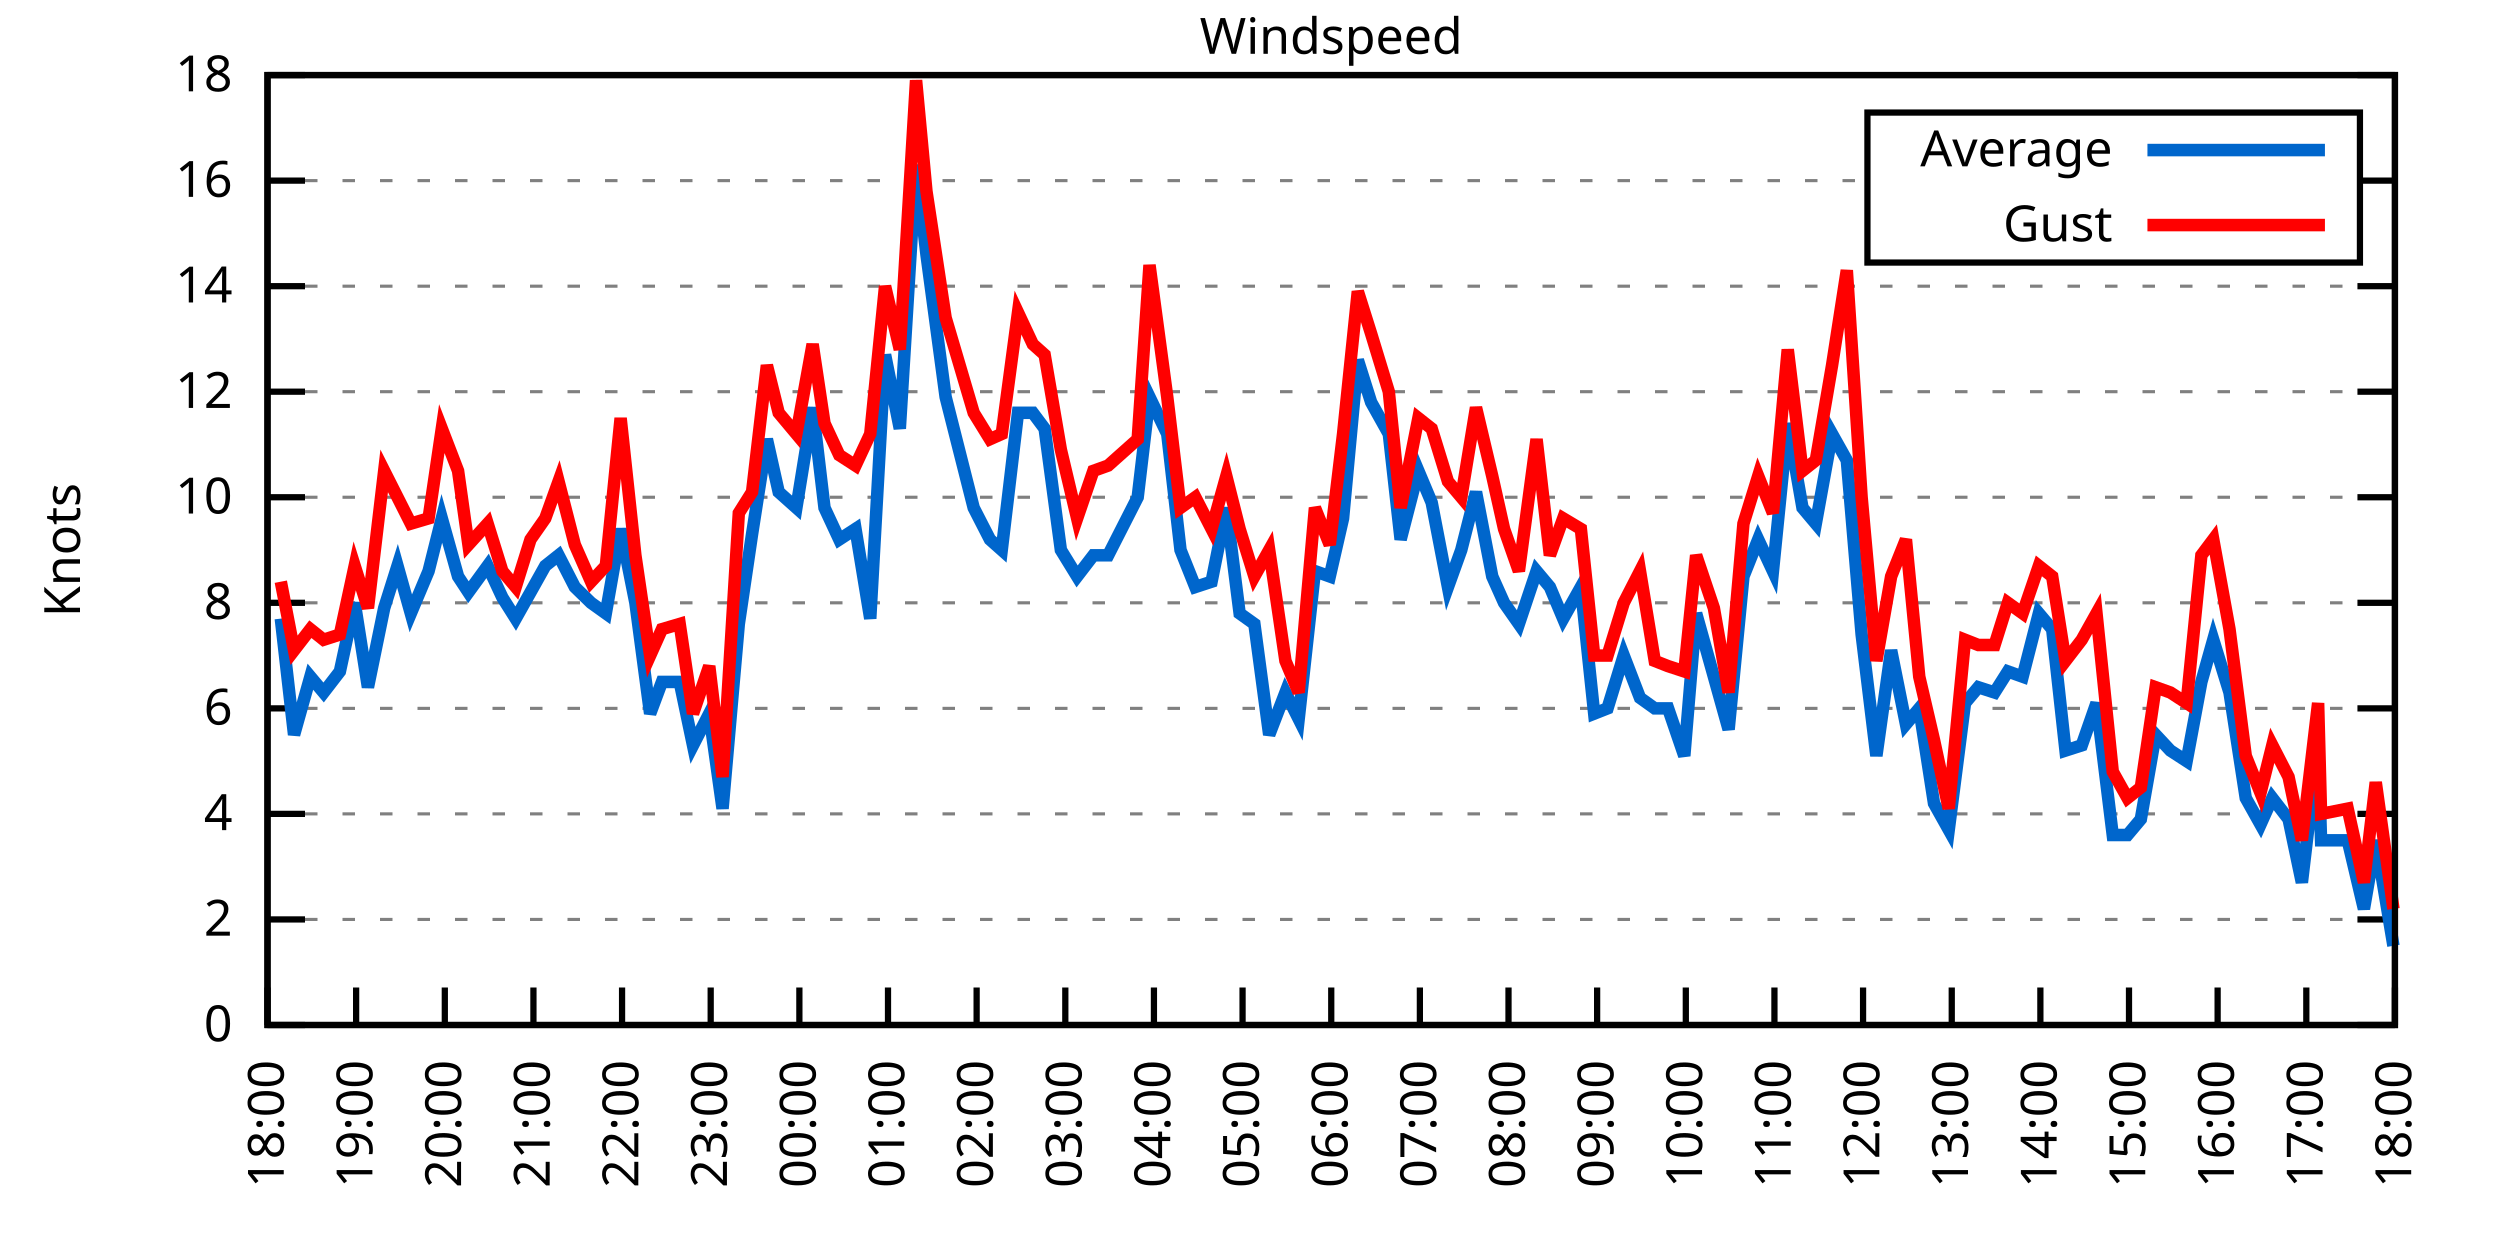
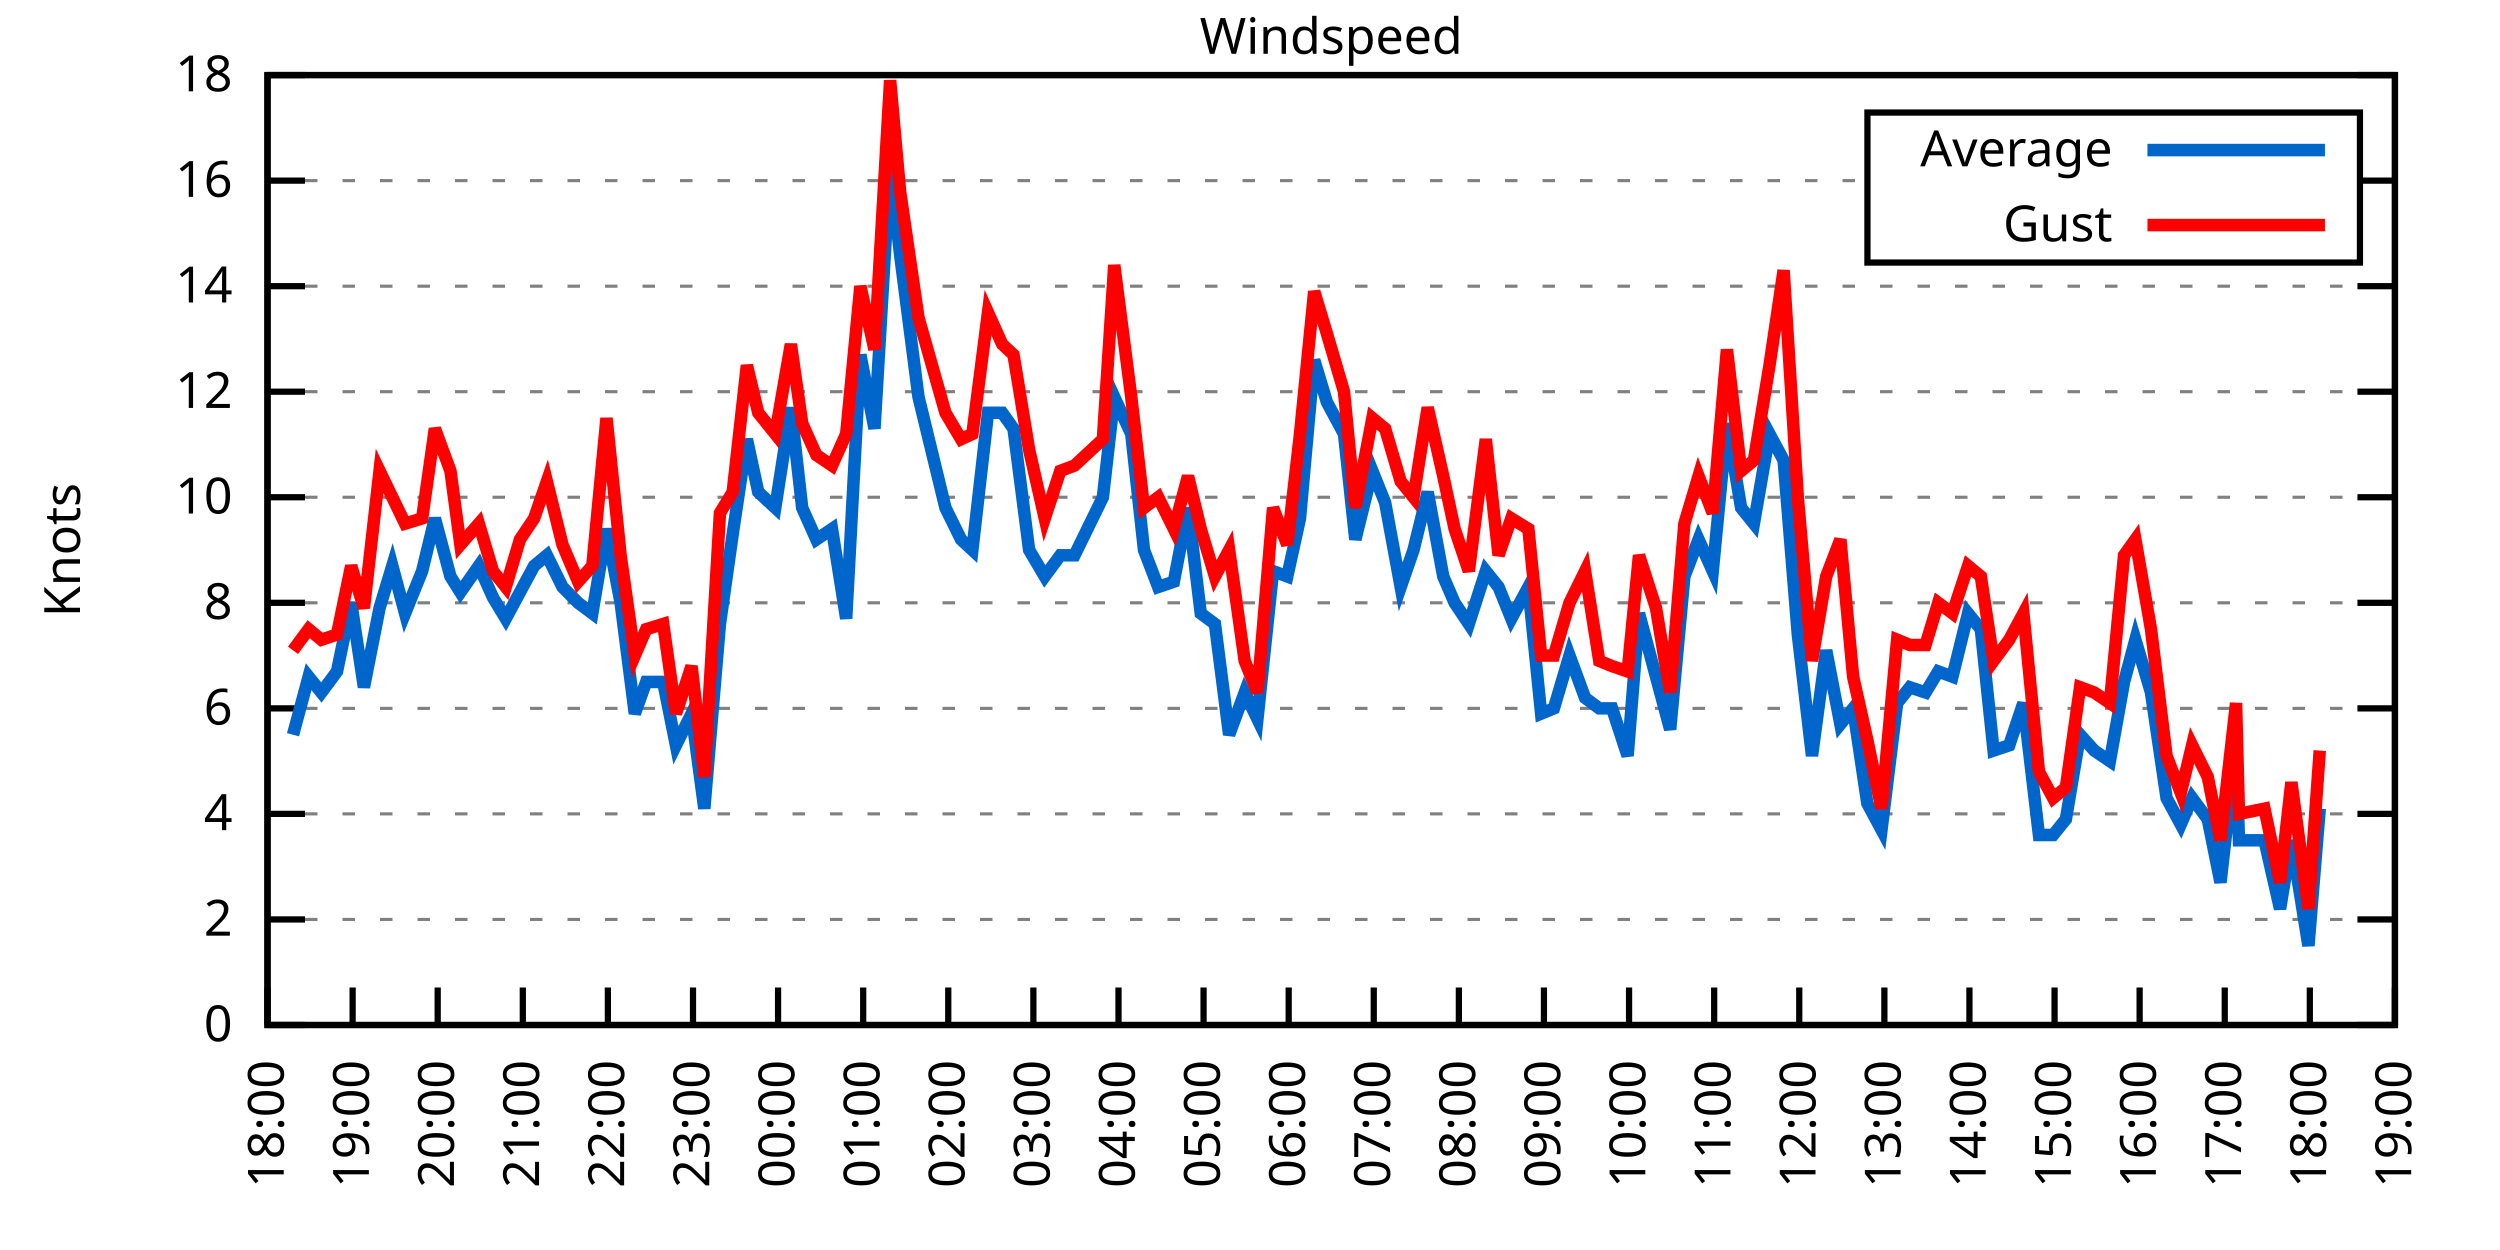
<svg xmlns="http://www.w3.org/2000/svg" xmlns:xlink="http://www.w3.org/1999/xlink" width="400" height="200" viewBox="0 0 400 200">
  <g id="gnuplot_canvas">
    <rect x="0" y="0" width="400" height="200" fill="none" />
    <defs>
      <circle id="gpDot" r="0.5" stroke-width="0.5" stroke="currentColor" />
      <path id="gpPt0" stroke-width="0.333" stroke="currentColor" d="M-1,0 h2 M0,-1 v2" />
      <path id="gpPt1" stroke-width="0.333" stroke="currentColor" d="M-1,-1 L1,1 M1,-1 L-1,1" />
      <path id="gpPt2" stroke-width="0.333" stroke="currentColor" d="M-1,0 L1,0 M0,-1 L0,1 M-1,-1 L1,1 M-1,1 L1,-1" />
      <rect id="gpPt3" stroke-width="0.333" stroke="currentColor" x="-1" y="-1" width="2" height="2" />
      <rect id="gpPt4" stroke-width="0.333" stroke="currentColor" fill="currentColor" x="-1" y="-1" width="2" height="2" />
      <circle id="gpPt5" stroke-width="0.333" stroke="currentColor" cx="0" cy="0" r="1" />
      <use xlink:href="#gpPt5" id="gpPt6" fill="currentColor" stroke="none" />
      <path id="gpPt7" stroke-width="0.333" stroke="currentColor" d="M0,-1.33 L-1.33,0.67 L1.33,0.67 z" />
      <use xlink:href="#gpPt7" id="gpPt8" fill="currentColor" stroke="none" />
      <use xlink:href="#gpPt7" id="gpPt9" stroke="currentColor" transform="rotate(180)" />
      <use xlink:href="#gpPt9" id="gpPt10" fill="currentColor" stroke="none" />
      <use xlink:href="#gpPt3" id="gpPt11" stroke="currentColor" transform="rotate(45)" />
      <use xlink:href="#gpPt11" id="gpPt12" fill="currentColor" stroke="none" />
      <path id="gpPt13" stroke-width="0.333" stroke="currentColor" d="M0,1.330 L1.265,0.411 L0.782,-1.067 L-0.782,-1.076 L-1.265,0.411 z" />
      <use xlink:href="#gpPt13" id="gpPt14" fill="currentColor" stroke="none" />
      <filter id="textbox" filterUnits="objectBoundingBox" x="0" y="0" height="1" width="1">
        <feFlood flood-color="white" flood-opacity="1" result="bgnd" />
        <feComposite in="SourceGraphic" in2="bgnd" operator="atop" />
      </filter>
      <filter id="greybox" filterUnits="objectBoundingBox" x="0" y="0" height="1" width="1">
        <feFlood flood-color="lightgrey" flood-opacity="1" result="grey" />
        <feComposite in="SourceGraphic" in2="grey" operator="atop" />
      </filter>
    </defs>
    <g fill="none" color="white" stroke="currentColor" stroke-width="1.00" stroke-linecap="butt" stroke-linejoin="miter">
</g>
    <g fill="none" color="black" stroke="currentColor" stroke-width="1.00" stroke-linecap="butt" stroke-linejoin="miter">
      <g stroke="none" shape-rendering="crispEdges">
        <polygon fill="rgb(255, 255, 255)" points="42.80,164.00 383.18,164.00 383.18,12.02 42.80,12.02 " />
      </g>
    </g>
    <g fill="none" color="black" stroke="currentColor" stroke-width="1.00" stroke-linecap="butt" stroke-linejoin="miter">
</g>
    <g fill="none" color="black" stroke="black" stroke-width="0.50" stroke-linecap="butt" stroke-linejoin="miter">
</g>
    <g fill="none" color="gray" stroke="currentColor" stroke-width="0.50" stroke-linecap="butt" stroke-linejoin="miter">
      <path stroke="gray" stroke-dasharray="2,4" class="gridline" d="M42.80,164.00 L383.19,164.00  " />
    </g>
    <g fill="none" color="gray" stroke="gray" stroke-width="1.00" stroke-linecap="butt" stroke-linejoin="miter">
</g>
    <g fill="none" color="black" stroke="currentColor" stroke-width="1.00" stroke-linecap="butt" stroke-linejoin="miter">
      <path stroke="black" d="M42.80,164.00 L48.80,164.00 M383.19,164.00 L377.19,164.00  " />
      <g transform="translate(37.20,166.60)" stroke="none" fill="black" font-family="Sans" font-size="8.00" text-anchor="end">
        <text>
          <tspan font-family="Sans"> 0</tspan>
        </text>
      </g>
    </g>
    <g fill="none" color="black" stroke="currentColor" stroke-width="1.00" stroke-linecap="butt" stroke-linejoin="miter">
</g>
    <g fill="none" color="black" stroke="black" stroke-width="0.50" stroke-linecap="butt" stroke-linejoin="miter">
</g>
    <g fill="none" color="gray" stroke="currentColor" stroke-width="0.50" stroke-linecap="butt" stroke-linejoin="miter">
      <path stroke="gray" stroke-dasharray="2,4" class="gridline" d="M42.80,147.11 L383.19,147.11  " />
    </g>
    <g fill="none" color="gray" stroke="gray" stroke-width="1.00" stroke-linecap="butt" stroke-linejoin="miter">
</g>
    <g fill="none" color="black" stroke="currentColor" stroke-width="1.00" stroke-linecap="butt" stroke-linejoin="miter">
      <path stroke="black" d="M42.80,147.11 L48.80,147.11 M383.19,147.11 L377.19,147.11  " />
      <g transform="translate(37.20,149.71)" stroke="none" fill="black" font-family="Sans" font-size="8.00" text-anchor="end">
        <text>
          <tspan font-family="Sans"> 2</tspan>
        </text>
      </g>
    </g>
    <g fill="none" color="black" stroke="currentColor" stroke-width="1.00" stroke-linecap="butt" stroke-linejoin="miter">
</g>
    <g fill="none" color="black" stroke="black" stroke-width="0.50" stroke-linecap="butt" stroke-linejoin="miter">
</g>
    <g fill="none" color="gray" stroke="currentColor" stroke-width="0.50" stroke-linecap="butt" stroke-linejoin="miter">
      <path stroke="gray" stroke-dasharray="2,4" class="gridline" d="M42.80,130.22 L383.19,130.22  " />
    </g>
    <g fill="none" color="gray" stroke="gray" stroke-width="1.00" stroke-linecap="butt" stroke-linejoin="miter">
</g>
    <g fill="none" color="black" stroke="currentColor" stroke-width="1.00" stroke-linecap="butt" stroke-linejoin="miter">
      <path stroke="black" d="M42.80,130.22 L48.80,130.22 M383.19,130.22 L377.19,130.22  " />
      <g transform="translate(37.20,132.82)" stroke="none" fill="black" font-family="Sans" font-size="8.00" text-anchor="end">
        <text>
          <tspan font-family="Sans"> 4</tspan>
        </text>
      </g>
    </g>
    <g fill="none" color="black" stroke="currentColor" stroke-width="1.00" stroke-linecap="butt" stroke-linejoin="miter">
</g>
    <g fill="none" color="black" stroke="black" stroke-width="0.50" stroke-linecap="butt" stroke-linejoin="miter">
</g>
    <g fill="none" color="gray" stroke="currentColor" stroke-width="0.50" stroke-linecap="butt" stroke-linejoin="miter">
      <path stroke="gray" stroke-dasharray="2,4" class="gridline" d="M42.80,113.34 L383.19,113.34  " />
    </g>
    <g fill="none" color="gray" stroke="gray" stroke-width="1.00" stroke-linecap="butt" stroke-linejoin="miter">
</g>
    <g fill="none" color="black" stroke="currentColor" stroke-width="1.00" stroke-linecap="butt" stroke-linejoin="miter">
      <path stroke="black" d="M42.80,113.34 L48.80,113.34 M383.19,113.34 L377.19,113.34  " />
      <g transform="translate(37.20,115.94)" stroke="none" fill="black" font-family="Sans" font-size="8.00" text-anchor="end">
        <text>
          <tspan font-family="Sans"> 6</tspan>
        </text>
      </g>
    </g>
    <g fill="none" color="black" stroke="currentColor" stroke-width="1.00" stroke-linecap="butt" stroke-linejoin="miter">
</g>
    <g fill="none" color="black" stroke="black" stroke-width="0.50" stroke-linecap="butt" stroke-linejoin="miter">
</g>
    <g fill="none" color="gray" stroke="currentColor" stroke-width="0.50" stroke-linecap="butt" stroke-linejoin="miter">
      <path stroke="gray" stroke-dasharray="2,4" class="gridline" d="M42.80,96.45 L383.19,96.45  " />
    </g>
    <g fill="none" color="gray" stroke="gray" stroke-width="1.00" stroke-linecap="butt" stroke-linejoin="miter">
</g>
    <g fill="none" color="black" stroke="currentColor" stroke-width="1.00" stroke-linecap="butt" stroke-linejoin="miter">
      <path stroke="black" d="M42.80,96.45 L48.80,96.45 M383.19,96.45 L377.19,96.45  " />
      <g transform="translate(37.20,99.05)" stroke="none" fill="black" font-family="Sans" font-size="8.00" text-anchor="end">
        <text>
          <tspan font-family="Sans"> 8</tspan>
        </text>
      </g>
    </g>
    <g fill="none" color="black" stroke="currentColor" stroke-width="1.00" stroke-linecap="butt" stroke-linejoin="miter">
</g>
    <g fill="none" color="black" stroke="black" stroke-width="0.50" stroke-linecap="butt" stroke-linejoin="miter">
</g>
    <g fill="none" color="gray" stroke="currentColor" stroke-width="0.50" stroke-linecap="butt" stroke-linejoin="miter">
      <path stroke="gray" stroke-dasharray="2,4" class="gridline" d="M42.80,79.56 L383.19,79.56  " />
    </g>
    <g fill="none" color="gray" stroke="gray" stroke-width="1.00" stroke-linecap="butt" stroke-linejoin="miter">
</g>
    <g fill="none" color="black" stroke="currentColor" stroke-width="1.00" stroke-linecap="butt" stroke-linejoin="miter">
      <path stroke="black" d="M42.80,79.56 L48.80,79.56 M383.19,79.56 L377.19,79.56  " />
      <g transform="translate(37.20,82.16)" stroke="none" fill="black" font-family="Sans" font-size="8.00" text-anchor="end">
        <text>
          <tspan font-family="Sans"> 10</tspan>
        </text>
      </g>
    </g>
    <g fill="none" color="black" stroke="currentColor" stroke-width="1.00" stroke-linecap="butt" stroke-linejoin="miter">
</g>
    <g fill="none" color="black" stroke="black" stroke-width="0.50" stroke-linecap="butt" stroke-linejoin="miter">
</g>
    <g fill="none" color="gray" stroke="currentColor" stroke-width="0.50" stroke-linecap="butt" stroke-linejoin="miter">
      <path stroke="gray" stroke-dasharray="2,4" class="gridline" d="M42.80,62.67 L383.19,62.67  " />
    </g>
    <g fill="none" color="gray" stroke="gray" stroke-width="1.00" stroke-linecap="butt" stroke-linejoin="miter">
</g>
    <g fill="none" color="black" stroke="currentColor" stroke-width="1.00" stroke-linecap="butt" stroke-linejoin="miter">
      <path stroke="black" d="M42.80,62.67 L48.80,62.67 M383.19,62.67 L377.19,62.67  " />
      <g transform="translate(37.20,65.27)" stroke="none" fill="black" font-family="Sans" font-size="8.00" text-anchor="end">
        <text>
          <tspan font-family="Sans"> 12</tspan>
        </text>
      </g>
    </g>
    <g fill="none" color="black" stroke="currentColor" stroke-width="1.00" stroke-linecap="butt" stroke-linejoin="miter">
</g>
    <g fill="none" color="black" stroke="black" stroke-width="0.50" stroke-linecap="butt" stroke-linejoin="miter">
</g>
    <g fill="none" color="gray" stroke="currentColor" stroke-width="0.50" stroke-linecap="butt" stroke-linejoin="miter">
      <path stroke="gray" stroke-dasharray="2,4" class="gridline" d="M42.80,45.79 L383.19,45.79  " />
    </g>
    <g fill="none" color="gray" stroke="gray" stroke-width="1.00" stroke-linecap="butt" stroke-linejoin="miter">
</g>
    <g fill="none" color="black" stroke="currentColor" stroke-width="1.00" stroke-linecap="butt" stroke-linejoin="miter">
      <path stroke="black" d="M42.80,45.79 L48.80,45.79 M383.19,45.79 L377.19,45.79  " />
      <g transform="translate(37.20,48.39)" stroke="none" fill="black" font-family="Sans" font-size="8.00" text-anchor="end">
        <text>
          <tspan font-family="Sans"> 14</tspan>
        </text>
      </g>
    </g>
    <g fill="none" color="black" stroke="currentColor" stroke-width="1.00" stroke-linecap="butt" stroke-linejoin="miter">
</g>
    <g fill="none" color="black" stroke="black" stroke-width="0.50" stroke-linecap="butt" stroke-linejoin="miter">
</g>
    <g fill="none" color="gray" stroke="currentColor" stroke-width="0.50" stroke-linecap="butt" stroke-linejoin="miter">
      <path stroke="gray" stroke-dasharray="2,4" class="gridline" d="M42.80,28.90 L298.79,28.90 M377.59,28.90 L383.19,28.90  " />
    </g>
    <g fill="none" color="gray" stroke="gray" stroke-width="1.00" stroke-linecap="butt" stroke-linejoin="miter">
</g>
    <g fill="none" color="black" stroke="currentColor" stroke-width="1.00" stroke-linecap="butt" stroke-linejoin="miter">
      <path stroke="black" d="M42.80,28.90 L48.80,28.90 M383.19,28.90 L377.19,28.90  " />
      <g transform="translate(37.20,31.50)" stroke="none" fill="black" font-family="Sans" font-size="8.00" text-anchor="end">
        <text>
          <tspan font-family="Sans"> 16</tspan>
        </text>
      </g>
    </g>
    <g fill="none" color="black" stroke="currentColor" stroke-width="1.00" stroke-linecap="butt" stroke-linejoin="miter">
</g>
    <g fill="none" color="black" stroke="black" stroke-width="0.50" stroke-linecap="butt" stroke-linejoin="miter">
</g>
    <g fill="none" color="gray" stroke="currentColor" stroke-width="0.50" stroke-linecap="butt" stroke-linejoin="miter">
      <path stroke="gray" stroke-dasharray="2,4" class="gridline" d="M42.80,12.01 L383.19,12.01  " />
    </g>
    <g fill="none" color="gray" stroke="gray" stroke-width="1.00" stroke-linecap="butt" stroke-linejoin="miter">
</g>
    <g fill="none" color="black" stroke="currentColor" stroke-width="1.00" stroke-linecap="butt" stroke-linejoin="miter">
      <path stroke="black" d="M42.80,12.01 L48.80,12.01 M383.19,12.01 L377.19,12.01  " />
      <g transform="translate(37.20,14.61)" stroke="none" fill="black" font-family="Sans" font-size="8.00" text-anchor="end">
        <text>
          <tspan font-family="Sans"> 18</tspan>
        </text>
      </g>
    </g>
    <g fill="none" color="black" stroke="currentColor" stroke-width="1.00" stroke-linecap="butt" stroke-linejoin="miter">
      <path stroke="black" d="M42.80,164.00 L42.80,158.00  " />
      <g transform="translate(45.40,169.60) rotate(270.00)" stroke="none" fill="black" font-family="Sans" font-size="8.00" text-anchor="end">
        <text>
          <tspan font-family="Sans">18:00</tspan>
        </text>
      </g>
    </g>
    <g fill="none" color="black" stroke="currentColor" stroke-width="1.00" stroke-linecap="butt" stroke-linejoin="miter">
-       <path stroke="black" d="M56.98,164.00 L56.98,158.00  " />
-       <g transform="translate(59.58,169.60) rotate(270.00)" stroke="none" fill="black" font-family="Sans" font-size="8.00" text-anchor="end">
+       <path stroke="black" d="M56.42,164.00 L56.42,158.00  " />
+       <g transform="translate(59.02,169.60) rotate(270.00)" stroke="none" fill="black" font-family="Sans" font-size="8.00" text-anchor="end">
        <text>
          <tspan font-family="Sans">19:00</tspan>
        </text>
      </g>
    </g>
    <g fill="none" color="black" stroke="currentColor" stroke-width="1.00" stroke-linecap="butt" stroke-linejoin="miter">
-       <path stroke="black" d="M71.17,164.00 L71.17,158.00  " />
-       <g transform="translate(73.77,169.60) rotate(270.00)" stroke="none" fill="black" font-family="Sans" font-size="8.00" text-anchor="end">
+       <path stroke="black" d="M70.03,164.00 L70.03,158.00  " />
+       <g transform="translate(72.63,169.60) rotate(270.00)" stroke="none" fill="black" font-family="Sans" font-size="8.00" text-anchor="end">
        <text>
          <tspan font-family="Sans">20:00</tspan>
        </text>
      </g>
    </g>
    <g fill="none" color="black" stroke="currentColor" stroke-width="1.00" stroke-linecap="butt" stroke-linejoin="miter">
-       <path stroke="black" d="M85.35,164.00 L85.35,158.00  " />
-       <g transform="translate(87.95,169.60) rotate(270.00)" stroke="none" fill="black" font-family="Sans" font-size="8.00" text-anchor="end">
+       <path stroke="black" d="M83.65,164.00 L83.65,158.00  " />
+       <g transform="translate(86.25,169.60) rotate(270.00)" stroke="none" fill="black" font-family="Sans" font-size="8.00" text-anchor="end">
        <text>
          <tspan font-family="Sans">21:00</tspan>
        </text>
      </g>
    </g>
    <g fill="none" color="black" stroke="currentColor" stroke-width="1.00" stroke-linecap="butt" stroke-linejoin="miter">
-       <path stroke="black" d="M99.53,164.00 L99.53,158.00  " />
-       <g transform="translate(102.13,169.60) rotate(270.00)" stroke="none" fill="black" font-family="Sans" font-size="8.00" text-anchor="end">
+       <path stroke="black" d="M97.26,164.00 L97.26,158.00  " />
+       <g transform="translate(99.86,169.60) rotate(270.00)" stroke="none" fill="black" font-family="Sans" font-size="8.00" text-anchor="end">
        <text>
          <tspan font-family="Sans">22:00</tspan>
        </text>
      </g>
    </g>
    <g fill="none" color="black" stroke="currentColor" stroke-width="1.00" stroke-linecap="butt" stroke-linejoin="miter">
-       <path stroke="black" d="M113.71,164.00 L113.71,158.00  " />
-       <g transform="translate(116.31,169.60) rotate(270.00)" stroke="none" fill="black" font-family="Sans" font-size="8.00" text-anchor="end">
+       <path stroke="black" d="M110.88,164.00 L110.88,158.00  " />
+       <g transform="translate(113.48,169.60) rotate(270.00)" stroke="none" fill="black" font-family="Sans" font-size="8.00" text-anchor="end">
        <text>
          <tspan font-family="Sans">23:00</tspan>
        </text>
      </g>
    </g>
    <g fill="none" color="black" stroke="currentColor" stroke-width="1.00" stroke-linecap="butt" stroke-linejoin="miter">
-       <path stroke="black" d="M127.90,164.00 L127.90,158.00  " />
-       <g transform="translate(130.50,169.60) rotate(270.00)" stroke="none" fill="black" font-family="Sans" font-size="8.00" text-anchor="end">
+       <path stroke="black" d="M124.49,164.00 L124.49,158.00  " />
+       <g transform="translate(127.09,169.60) rotate(270.00)" stroke="none" fill="black" font-family="Sans" font-size="8.00" text-anchor="end">
        <text>
          <tspan font-family="Sans">00:00</tspan>
        </text>
      </g>
    </g>
    <g fill="none" color="black" stroke="currentColor" stroke-width="1.00" stroke-linecap="butt" stroke-linejoin="miter">
-       <path stroke="black" d="M142.08,164.00 L142.08,158.00  " />
-       <g transform="translate(144.68,169.60) rotate(270.00)" stroke="none" fill="black" font-family="Sans" font-size="8.00" text-anchor="end">
+       <path stroke="black" d="M138.11,164.00 L138.11,158.00  " />
+       <g transform="translate(140.71,169.60) rotate(270.00)" stroke="none" fill="black" font-family="Sans" font-size="8.00" text-anchor="end">
        <text>
          <tspan font-family="Sans">01:00</tspan>
        </text>
      </g>
    </g>
    <g fill="none" color="black" stroke="currentColor" stroke-width="1.00" stroke-linecap="butt" stroke-linejoin="miter">
-       <path stroke="black" d="M156.26,164.00 L156.26,158.00  " />
-       <g transform="translate(158.86,169.60) rotate(270.00)" stroke="none" fill="black" font-family="Sans" font-size="8.00" text-anchor="end">
+       <path stroke="black" d="M151.72,164.00 L151.72,158.00  " />
+       <g transform="translate(154.32,169.60) rotate(270.00)" stroke="none" fill="black" font-family="Sans" font-size="8.00" text-anchor="end">
        <text>
          <tspan font-family="Sans">02:00</tspan>
        </text>
      </g>
    </g>
    <g fill="none" color="black" stroke="currentColor" stroke-width="1.00" stroke-linecap="butt" stroke-linejoin="miter">
-       <path stroke="black" d="M170.45,164.00 L170.45,158.00  " />
-       <g transform="translate(173.05,169.60) rotate(270.00)" stroke="none" fill="black" font-family="Sans" font-size="8.00" text-anchor="end">
+       <path stroke="black" d="M165.34,164.00 L165.34,158.00  " />
+       <g transform="translate(167.94,169.60) rotate(270.00)" stroke="none" fill="black" font-family="Sans" font-size="8.00" text-anchor="end">
        <text>
          <tspan font-family="Sans">03:00</tspan>
        </text>
      </g>
    </g>
    <g fill="none" color="black" stroke="currentColor" stroke-width="1.00" stroke-linecap="butt" stroke-linejoin="miter">
-       <path stroke="black" d="M184.63,164.00 L184.63,158.00  " />
-       <g transform="translate(187.23,169.60) rotate(270.00)" stroke="none" fill="black" font-family="Sans" font-size="8.00" text-anchor="end">
+       <path stroke="black" d="M178.96,164.00 L178.96,158.00  " />
+       <g transform="translate(181.56,169.60) rotate(270.00)" stroke="none" fill="black" font-family="Sans" font-size="8.00" text-anchor="end">
        <text>
          <tspan font-family="Sans">04:00</tspan>
        </text>
      </g>
    </g>
    <g fill="none" color="black" stroke="currentColor" stroke-width="1.00" stroke-linecap="butt" stroke-linejoin="miter">
-       <path stroke="black" d="M198.81,164.00 L198.81,158.00  " />
-       <g transform="translate(201.41,169.60) rotate(270.00)" stroke="none" fill="black" font-family="Sans" font-size="8.00" text-anchor="end">
+       <path stroke="black" d="M192.57,164.00 L192.57,158.00  " />
+       <g transform="translate(195.17,169.60) rotate(270.00)" stroke="none" fill="black" font-family="Sans" font-size="8.00" text-anchor="end">
        <text>
          <tspan font-family="Sans">05:00</tspan>
        </text>
      </g>
    </g>
    <g fill="none" color="black" stroke="currentColor" stroke-width="1.00" stroke-linecap="butt" stroke-linejoin="miter">
-       <path stroke="black" d="M213.00,164.00 L213.00,158.00  " />
-       <g transform="translate(215.60,169.60) rotate(270.00)" stroke="none" fill="black" font-family="Sans" font-size="8.00" text-anchor="end">
+       <path stroke="black" d="M206.19,164.00 L206.19,158.00  " />
+       <g transform="translate(208.79,169.60) rotate(270.00)" stroke="none" fill="black" font-family="Sans" font-size="8.00" text-anchor="end">
        <text>
          <tspan font-family="Sans">06:00</tspan>
        </text>
      </g>
    </g>
    <g fill="none" color="black" stroke="currentColor" stroke-width="1.00" stroke-linecap="butt" stroke-linejoin="miter">
-       <path stroke="black" d="M227.18,164.00 L227.18,158.00  " />
-       <g transform="translate(229.78,169.60) rotate(270.00)" stroke="none" fill="black" font-family="Sans" font-size="8.00" text-anchor="end">
+       <path stroke="black" d="M219.80,164.00 L219.80,158.00  " />
+       <g transform="translate(222.40,169.60) rotate(270.00)" stroke="none" fill="black" font-family="Sans" font-size="8.00" text-anchor="end">
        <text>
          <tspan font-family="Sans">07:00</tspan>
        </text>
      </g>
    </g>
    <g fill="none" color="black" stroke="currentColor" stroke-width="1.00" stroke-linecap="butt" stroke-linejoin="miter">
-       <path stroke="black" d="M241.36,164.00 L241.36,158.00  " />
-       <g transform="translate(243.96,169.60) rotate(270.00)" stroke="none" fill="black" font-family="Sans" font-size="8.00" text-anchor="end">
+       <path stroke="black" d="M233.42,164.00 L233.42,158.00  " />
+       <g transform="translate(236.02,169.60) rotate(270.00)" stroke="none" fill="black" font-family="Sans" font-size="8.00" text-anchor="end">
        <text>
          <tspan font-family="Sans">08:00</tspan>
        </text>
      </g>
    </g>
    <g fill="none" color="black" stroke="currentColor" stroke-width="1.00" stroke-linecap="butt" stroke-linejoin="miter">
-       <path stroke="black" d="M255.54,164.00 L255.54,158.00  " />
-       <g transform="translate(258.14,169.60) rotate(270.00)" stroke="none" fill="black" font-family="Sans" font-size="8.00" text-anchor="end">
+       <path stroke="black" d="M247.03,164.00 L247.03,158.00  " />
+       <g transform="translate(249.63,169.60) rotate(270.00)" stroke="none" fill="black" font-family="Sans" font-size="8.00" text-anchor="end">
        <text>
          <tspan font-family="Sans">09:00</tspan>
        </text>
      </g>
    </g>
    <g fill="none" color="black" stroke="currentColor" stroke-width="1.00" stroke-linecap="butt" stroke-linejoin="miter">
-       <path stroke="black" d="M269.73,164.00 L269.73,158.00  " />
-       <g transform="translate(272.33,169.60) rotate(270.00)" stroke="none" fill="black" font-family="Sans" font-size="8.00" text-anchor="end">
+       <path stroke="black" d="M260.65,164.00 L260.65,158.00  " />
+       <g transform="translate(263.25,169.60) rotate(270.00)" stroke="none" fill="black" font-family="Sans" font-size="8.00" text-anchor="end">
        <text>
          <tspan font-family="Sans">10:00</tspan>
        </text>
      </g>
    </g>
    <g fill="none" color="black" stroke="currentColor" stroke-width="1.00" stroke-linecap="butt" stroke-linejoin="miter">
-       <path stroke="black" d="M283.91,164.00 L283.91,158.00  " />
-       <g transform="translate(286.51,169.60) rotate(270.00)" stroke="none" fill="black" font-family="Sans" font-size="8.00" text-anchor="end">
+       <path stroke="black" d="M274.27,164.00 L274.27,158.00  " />
+       <g transform="translate(276.87,169.60) rotate(270.00)" stroke="none" fill="black" font-family="Sans" font-size="8.00" text-anchor="end">
        <text>
          <tspan font-family="Sans">11:00</tspan>
        </text>
      </g>
    </g>
    <g fill="none" color="black" stroke="currentColor" stroke-width="1.00" stroke-linecap="butt" stroke-linejoin="miter">
-       <path stroke="black" d="M298.09,164.00 L298.09,158.00  " />
-       <g transform="translate(300.69,169.60) rotate(270.00)" stroke="none" fill="black" font-family="Sans" font-size="8.00" text-anchor="end">
+       <path stroke="black" d="M287.88,164.00 L287.88,158.00  " />
+       <g transform="translate(290.48,169.60) rotate(270.00)" stroke="none" fill="black" font-family="Sans" font-size="8.00" text-anchor="end">
        <text>
          <tspan font-family="Sans">12:00</tspan>
        </text>
      </g>
    </g>
    <g fill="none" color="black" stroke="currentColor" stroke-width="1.00" stroke-linecap="butt" stroke-linejoin="miter">
-       <path stroke="black" d="M312.28,164.00 L312.28,158.00  " />
-       <g transform="translate(314.88,169.60) rotate(270.00)" stroke="none" fill="black" font-family="Sans" font-size="8.00" text-anchor="end">
+       <path stroke="black" d="M301.50,164.00 L301.50,158.00  " />
+       <g transform="translate(304.10,169.60) rotate(270.00)" stroke="none" fill="black" font-family="Sans" font-size="8.00" text-anchor="end">
        <text>
          <tspan font-family="Sans">13:00</tspan>
        </text>
      </g>
    </g>
    <g fill="none" color="black" stroke="currentColor" stroke-width="1.00" stroke-linecap="butt" stroke-linejoin="miter">
-       <path stroke="black" d="M326.46,164.00 L326.46,158.00  " />
-       <g transform="translate(329.06,169.60) rotate(270.00)" stroke="none" fill="black" font-family="Sans" font-size="8.00" text-anchor="end">
+       <path stroke="black" d="M315.11,164.00 L315.11,158.00  " />
+       <g transform="translate(317.71,169.60) rotate(270.00)" stroke="none" fill="black" font-family="Sans" font-size="8.00" text-anchor="end">
        <text>
          <tspan font-family="Sans">14:00</tspan>
        </text>
      </g>
    </g>
    <g fill="none" color="black" stroke="currentColor" stroke-width="1.00" stroke-linecap="butt" stroke-linejoin="miter">
-       <path stroke="black" d="M340.64,164.00 L340.64,158.00  " />
-       <g transform="translate(343.24,169.60) rotate(270.00)" stroke="none" fill="black" font-family="Sans" font-size="8.00" text-anchor="end">
+       <path stroke="black" d="M328.73,164.00 L328.73,158.00  " />
+       <g transform="translate(331.33,169.60) rotate(270.00)" stroke="none" fill="black" font-family="Sans" font-size="8.00" text-anchor="end">
        <text>
          <tspan font-family="Sans">15:00</tspan>
        </text>
      </g>
    </g>
    <g fill="none" color="black" stroke="currentColor" stroke-width="1.00" stroke-linecap="butt" stroke-linejoin="miter">
-       <path stroke="black" d="M354.82,164.00 L354.82,158.00  " />
-       <g transform="translate(357.42,169.60) rotate(270.00)" stroke="none" fill="black" font-family="Sans" font-size="8.00" text-anchor="end">
+       <path stroke="black" d="M342.34,164.00 L342.34,158.00  " />
+       <g transform="translate(344.94,169.60) rotate(270.00)" stroke="none" fill="black" font-family="Sans" font-size="8.00" text-anchor="end">
        <text>
          <tspan font-family="Sans">16:00</tspan>
        </text>
      </g>
    </g>
    <g fill="none" color="black" stroke="currentColor" stroke-width="1.00" stroke-linecap="butt" stroke-linejoin="miter">
-       <path stroke="black" d="M369.01,164.00 L369.01,158.00  " />
-       <g transform="translate(371.61,169.60) rotate(270.00)" stroke="none" fill="black" font-family="Sans" font-size="8.00" text-anchor="end">
+       <path stroke="black" d="M355.96,164.00 L355.96,158.00  " />
+       <g transform="translate(358.56,169.60) rotate(270.00)" stroke="none" fill="black" font-family="Sans" font-size="8.00" text-anchor="end">
        <text>
          <tspan font-family="Sans">17:00</tspan>
+         </text>
+       </g>
+     </g>
+     <g fill="none" color="black" stroke="currentColor" stroke-width="1.00" stroke-linecap="butt" stroke-linejoin="miter">
+       <path stroke="black" d="M369.57,164.00 L369.57,158.00  " />
+       <g transform="translate(372.17,169.60) rotate(270.00)" stroke="none" fill="black" font-family="Sans" font-size="8.00" text-anchor="end">
+         <text>
+           <tspan font-family="Sans">18:00</tspan>
        </text>
      </g>
    </g>
    <g fill="none" color="black" stroke="currentColor" stroke-width="1.00" stroke-linecap="butt" stroke-linejoin="miter">
      <path stroke="black" d="M383.19,164.00 L383.19,158.00  " />
      <g transform="translate(385.79,169.60) rotate(270.00)" stroke="none" fill="black" font-family="Sans" font-size="8.00" text-anchor="end">
        <text>
-           <tspan font-family="Sans">18:00</tspan>
+           <tspan font-family="Sans">19:00</tspan>
        </text>
      </g>
    </g>
    <g fill="none" color="black" stroke="currentColor" stroke-width="1.00" stroke-linecap="butt" stroke-linejoin="miter">
</g>
    <g fill="none" color="black" stroke="currentColor" stroke-width="1.00" stroke-linecap="butt" stroke-linejoin="miter">
      <path stroke="black" d="M42.80,12.01 L42.80,164.00 L383.19,164.00 L383.19,12.01 L42.80,12.01 Z  " />
    </g>
    <g fill="none" color="black" stroke="currentColor" stroke-width="1.00" stroke-linecap="butt" stroke-linejoin="miter">
</g>
    <g fill="none" color="black" stroke="currentColor" stroke-width="1.00" stroke-linecap="butt" stroke-linejoin="miter">
      <path stroke="black" d="M298.79,42.01 L298.79,18.01 L377.59,18.01 L377.59,42.01 L298.79,42.01 Z  " />
    </g>
    <g id="Windspeed_plot_1">
      <g fill="none" color="white" stroke="black" stroke-width="2.00" stroke-linecap="butt" stroke-linejoin="miter">
</g>
      <g fill="none" color="black" stroke="currentColor" stroke-width="2.00" stroke-linecap="butt" stroke-linejoin="miter">
        <g transform="translate(337.99,26.61)" stroke="none" fill="black" font-family="Sans" font-size="8.00" text-anchor="end">
          <text>
            <tspan font-family="Sans">Average</tspan>
          </text>
        </g>
      </g>
      <g fill="none" color="black" stroke="currentColor" stroke-width="2.00" stroke-linecap="butt" stroke-linejoin="miter">
-         <path stroke="rgb(  0, 102, 204)" d="M343.59,24.01 L371.99,24.01 M44.93,98.98 L47.05,117.56 L49.66,108.27 L51.78,110.80 L54.38,107.43 L56.75,96.45   L58.87,109.96 L61.47,97.29 L63.60,90.54 L65.73,98.14 L68.57,91.38 L70.69,82.94 L73.29,92.23 L74.95,94.76   L78.02,90.54 L80.38,95.60 L82.51,98.98 L84.88,94.76 L87.24,90.54 L89.37,88.85 L91.97,93.92 L94.57,96.45   L96.93,98.14 L99.30,84.63 L101.66,96.45 L104.02,114.18 L105.91,109.11 L108.75,109.11 L110.88,119.25 L113.48,114.18   L115.61,129.38 L118.21,99.83 L120.33,85.47 L122.70,70.27 L124.59,78.72 L127.42,81.25 L130.02,65.21 L131.92,81.25   L134.28,86.32 L136.88,84.63 L139.24,98.98 L141.61,56.76 L143.97,68.58 L146.57,26.36 L148.23,40.72 L151.30,63.52   L155.79,81.25 L158.39,86.32 L160.28,88.00 L162.88,66.05 L165.25,66.05 L167.14,68.58 L169.74,88.00 L172.34,92.23   L174.94,88.85 L177.30,88.85 L182.03,79.56 L183.92,63.52 L186.76,69.43 L188.88,88.00 L191.25,93.92 L193.85,93.07   L196.21,81.25 L198.34,98.14 L200.70,99.83 L203.07,117.56 L205.67,110.80 L207.79,115.03 L210.39,91.38 L212.76,92.23   L214.89,82.94 L217.25,57.61 L219.38,64.36 L222.21,69.43 L224.10,86.32 L226.94,75.34 L229.07,80.41 L231.67,93.92   L233.80,88.00 L236.16,78.72 L238.76,92.23 L240.65,96.45 L243.02,99.83 L245.85,91.38 L247.98,93.92 L250.11,98.98   L252.94,93.92 L255.07,114.18 L257.20,113.34 L259.80,104.89 L262.40,111.65 L264.76,113.34 L266.89,113.34 L269.49,120.94   L271.38,98.14 L274.22,108.27 L276.58,116.71 L278.95,92.23 L281.31,86.32 L283.67,91.38 L286.04,67.74 L288.40,81.25   L290.53,83.78 L293.13,69.43 L295.49,73.65 L297.86,101.52 L300.22,120.94 L302.58,104.05 L304.95,115.87 L307.08,113.34   L309.44,128.54 L311.80,132.76 L314.40,112.49 L316.53,109.96 L319.13,110.80 L321.26,107.43 L323.62,108.27 L326.22,98.14   L328.35,100.67 L330.48,120.09 L333.08,119.25 L335.44,112.49 L338.04,133.60 L340.40,133.60 L342.53,131.07 L344.90,117.56   L347.26,120.09 L349.86,121.78 L352.22,109.11 L354.12,102.36 L356.72,110.80 L359.32,127.69 L361.68,131.91 L363.57,127.69   L366.17,131.07 L368.30,141.20 L370.90,119.25 L371.37,134.45 L375.63,134.45 L378.23,145.42 L380.12,134.45 L382.95,151.33    " />
+         <path stroke="rgb(  0, 102, 204)" d="M343.59,24.01 L371.99,24.01 M46.88,117.56 L49.38,108.27 L51.42,110.80 L53.92,107.43 L56.19,96.45 L58.23,109.96   L60.73,97.29 L62.77,90.54 L64.81,98.14 L67.54,91.38 L69.58,82.94 L72.07,92.23 L73.66,94.76 L76.61,90.54   L78.88,95.60 L80.92,98.98 L83.19,94.76 L85.46,90.54 L87.50,88.85 L90.00,93.92 L92.50,96.45 L94.77,98.14   L97.04,84.63 L99.30,96.45 L101.57,114.18 L103.39,109.11 L106.11,109.11 L108.15,119.25 L110.65,114.18 L112.69,129.38   L115.19,99.83 L117.23,85.47 L119.50,70.27 L121.32,78.72 L124.04,81.25 L126.54,65.21 L128.35,81.25 L130.62,86.32   L133.12,84.63 L135.39,98.98 L137.66,56.76 L139.92,68.58 L142.42,26.36 L144.01,40.72 L146.96,63.52 L151.27,81.25   L153.77,86.32 L155.58,88.00 L158.08,66.05 L160.35,66.05 L162.16,68.58 L164.66,88.00 L167.16,92.23 L169.65,88.85   L171.92,88.85 L176.46,79.56 L178.28,63.52 L181.00,69.43 L183.04,88.00 L185.31,93.92 L187.81,93.07 L190.08,81.25   L192.12,98.14 L194.39,99.83 L196.66,117.56 L199.15,110.80 L201.19,115.03 L203.69,91.38 L205.96,92.23 L208.00,82.94   L210.27,57.61 L212.31,64.36 L215.04,69.43 L216.85,86.32 L219.58,75.34 L221.62,80.41 L224.11,93.92 L226.16,88.00   L228.43,78.72 L230.92,92.23 L232.74,96.45 L235.01,99.83 L237.73,91.38 L239.77,93.92 L241.81,98.98 L244.54,93.92   L246.58,114.18 L248.62,113.34 L251.12,104.89 L253.61,111.65 L255.88,113.34 L257.93,113.34 L260.42,120.94 L262.24,98.14   L264.96,108.27 L267.23,116.71 L269.50,92.23 L271.77,86.32 L274.04,91.38 L276.31,67.74 L278.58,81.25 L280.62,83.78   L283.12,69.43 L285.38,73.65 L287.65,101.52 L289.92,120.94 L292.19,104.05 L294.46,115.87 L296.50,113.34 L298.77,128.54   L301.04,132.76 L303.54,112.49 L305.58,109.96 L308.08,110.80 L310.12,107.43 L312.39,108.27 L314.89,98.14 L316.93,100.67   L318.97,120.09 L321.47,119.25 L323.74,112.49 L326.23,133.60 L328.50,133.60 L330.54,131.07 L332.81,117.56 L335.08,120.09   L337.58,121.78 L339.85,109.11 L341.66,102.36 L344.16,110.80 L346.65,127.69 L348.92,131.91 L350.74,127.69 L353.24,131.07   L355.28,141.20 L357.77,119.25 L358.23,134.45 L362.31,134.45 L364.81,145.42 L366.62,134.45 L369.35,151.33 L371.16,129.38    " />
      </g>
    </g>
    <g id="Windspeed_plot_2">
      <g fill="none" color="black" stroke="currentColor" stroke-width="2.00" stroke-linecap="butt" stroke-linejoin="miter">
        <g transform="translate(337.99,38.61)" stroke="none" fill="black" font-family="Sans" font-size="8.00" text-anchor="end">
          <text>
            <tspan font-family="Sans">Gust</tspan>
          </text>
        </g>
      </g>
      <g fill="none" color="black" stroke="currentColor" stroke-width="2.00" stroke-linecap="butt" stroke-linejoin="miter">
-         <path stroke="rgb(255,   0,   0)" d="M343.59,36.01 L371.99,36.01 M44.93,93.07 L47.05,104.05 L49.66,100.67 L51.78,102.36 L54.38,101.52 L56.75,90.54   L58.87,97.29 L61.47,75.34 L63.60,79.56 L65.73,83.78 L68.57,82.94 L70.69,68.58 L73.29,75.34 L74.95,87.16   L78.02,83.78 L80.38,91.38 L82.51,93.92 L84.88,86.32 L87.24,82.94 L89.37,77.03 L91.97,87.16 L94.57,93.07   L96.93,90.54 L99.30,66.90 L101.66,88.85 L104.02,104.89 L105.91,100.67 L108.75,99.83 L110.88,114.18 L113.48,106.58   L115.61,124.31 L118.21,82.09 L120.33,78.72 L122.70,58.45 L124.59,66.05 L127.42,69.43 L130.02,55.07 L131.92,67.74   L134.28,72.81 L136.88,74.49 L139.24,69.43 L141.61,45.79 L143.97,55.92 L146.57,12.85 L148.23,30.59 L151.30,50.85   L155.79,66.05 L158.39,70.27 L160.28,69.43 L162.88,50.01 L165.25,55.07 L167.14,56.76 L169.74,71.96 L172.34,82.94   L174.94,75.34 L177.30,74.49 L182.03,70.27 L183.92,42.41 L186.76,63.52 L188.88,81.25 L191.25,79.56 L193.85,84.63   L196.21,76.18 L198.34,84.63 L200.70,92.23 L203.07,88.00 L205.67,105.74 L207.79,110.80 L210.39,81.25 L212.76,87.16   L214.89,69.43 L217.25,46.63 L219.38,53.39 L222.21,62.67 L224.10,81.25 L226.94,66.90 L229.07,68.58 L231.67,77.03   L233.80,79.56 L236.16,65.21 L238.76,76.18 L240.65,84.63 L243.02,91.38 L245.85,70.27 L247.98,88.85 L250.11,82.94   L252.94,84.63 L255.07,104.89 L257.20,104.89 L259.80,96.45 L262.40,91.38 L264.76,105.74 L266.89,106.58 L269.49,107.43   L271.38,88.85 L274.22,97.29 L276.58,110.80 L278.95,83.78 L281.31,76.18 L283.67,82.09 L286.04,55.92 L288.40,75.34   L290.53,73.65 L293.13,58.45 L295.49,43.25 L297.86,79.56 L300.22,105.74 L302.58,92.23 L304.95,86.32 L307.08,108.27   L309.44,118.40 L311.80,129.38 L314.40,102.36 L316.53,103.20 L319.13,103.20 L321.26,96.45 L323.62,98.14 L326.22,90.54   L328.35,92.23 L330.48,105.74 L333.08,102.36 L335.44,98.14 L338.04,123.47 L340.40,127.69 L342.53,126.00 L344.90,109.96   L347.26,110.80 L349.86,112.49 L352.22,88.85 L354.12,86.32 L356.72,100.67 L359.32,120.94 L361.68,126.85 L363.57,119.25   L366.17,124.31 L368.30,134.45 L370.90,112.49 L371.37,130.22 L375.63,129.38 L378.23,141.20 L380.12,125.16 L382.95,145.42    " />
+         <path stroke="rgb(255,   0,   0)" d="M343.59,36.01 L371.99,36.01 M46.88,104.05 L49.38,100.67 L51.42,102.36 L53.92,101.52 L56.19,90.54 L58.23,97.29   L60.73,75.34 L62.77,79.56 L64.81,83.78 L67.54,82.94 L69.58,68.58 L72.07,75.34 L73.66,87.16 L76.61,83.78   L78.88,91.38 L80.92,93.92 L83.19,86.32 L85.46,82.94 L87.50,77.03 L90.00,87.16 L92.50,93.07 L94.77,90.54   L97.04,66.90 L99.30,88.85 L101.57,104.89 L103.39,100.67 L106.11,99.83 L108.15,114.18 L110.65,106.58 L112.69,124.31   L115.19,82.09 L117.23,78.72 L119.50,58.45 L121.32,66.05 L124.04,69.43 L126.54,55.07 L128.35,67.74 L130.62,72.81   L133.12,74.49 L135.39,69.43 L137.66,45.79 L139.92,55.92 L142.42,12.85 L144.01,30.59 L146.96,50.85 L151.27,66.05   L153.77,70.27 L155.58,69.43 L158.08,50.01 L160.35,55.07 L162.16,56.76 L164.66,71.96 L167.16,82.94 L169.65,75.34   L171.92,74.49 L176.46,70.27 L178.28,42.41 L181.00,63.52 L183.04,81.25 L185.31,79.56 L187.81,84.63 L190.08,76.18   L192.12,84.63 L194.39,92.23 L196.66,88.00 L199.15,105.74 L201.19,110.80 L203.69,81.25 L205.96,87.16 L208.00,69.43   L210.27,46.63 L212.31,53.39 L215.04,62.67 L216.85,81.25 L219.58,66.90 L221.62,68.58 L224.11,77.03 L226.16,79.56   L228.43,65.21 L230.92,76.18 L232.74,84.63 L235.01,91.38 L237.73,70.27 L239.77,88.85 L241.81,82.94 L244.54,84.63   L246.58,104.89 L248.62,104.89 L251.12,96.45 L253.61,91.38 L255.88,105.74 L257.93,106.58 L260.42,107.43 L262.24,88.85   L264.96,97.29 L267.23,110.80 L269.50,83.78 L271.77,76.18 L274.04,82.09 L276.31,55.92 L278.58,75.34 L280.62,73.65   L283.12,58.45 L285.38,43.25 L287.65,79.56 L289.92,105.74 L292.19,92.23 L294.46,86.32 L296.50,108.27 L298.77,118.40   L301.04,129.38 L303.54,102.36 L305.58,103.20 L308.08,103.20 L310.12,96.45 L312.39,98.14 L314.89,90.54 L316.93,92.23   L318.97,105.74 L321.47,102.36 L323.74,98.14 L326.23,123.47 L328.50,127.69 L330.54,126.00 L332.81,109.96 L335.08,110.80   L337.58,112.49 L339.85,88.85 L341.66,86.32 L344.16,100.67 L346.65,120.94 L348.92,126.85 L350.74,119.25 L353.24,124.31   L355.28,134.45 L357.77,112.49 L358.23,130.22 L362.31,129.38 L364.81,141.20 L366.62,125.16 L369.35,145.42 L371.16,120.09    " />
      </g>
    </g>
    <g fill="none" color="black" stroke="currentColor" stroke-width="2.00" stroke-linecap="butt" stroke-linejoin="miter">
</g>
    <g fill="none" color="black" stroke="black" stroke-width="1.00" stroke-linecap="butt" stroke-linejoin="miter">
</g>
    <g fill="none" color="black" stroke="currentColor" stroke-width="1.00" stroke-linecap="butt" stroke-linejoin="miter">
      <path stroke="black" d="M42.80,12.01 L42.80,164.00 L383.19,164.00 L383.19,12.01 L42.80,12.01 Z  " />
      <g transform="translate(12.80,88.01) rotate(270.00)" stroke="none" fill="black" font-family="Sans" font-size="8.00" text-anchor="middle">
        <text>
          <tspan font-family="Sans">Knots</tspan>
        </text>
      </g>
    </g>
    <g fill="none" color="black" stroke="currentColor" stroke-width="1.00" stroke-linecap="butt" stroke-linejoin="miter">
</g>
    <g fill="none" color="black" stroke="currentColor" stroke-width="1.00" stroke-linecap="butt" stroke-linejoin="miter">
      <g transform="translate(212.99,8.61)" stroke="none" fill="black" font-family="Sans" font-size="8.00" text-anchor="middle">
        <text>
          <tspan font-family="Sans">Windspeed</tspan>
        </text>
      </g>
    </g>
    <g fill="none" color="black" stroke="currentColor" stroke-width="1.00" stroke-linecap="butt" stroke-linejoin="miter">
</g>
  </g>
</svg>
